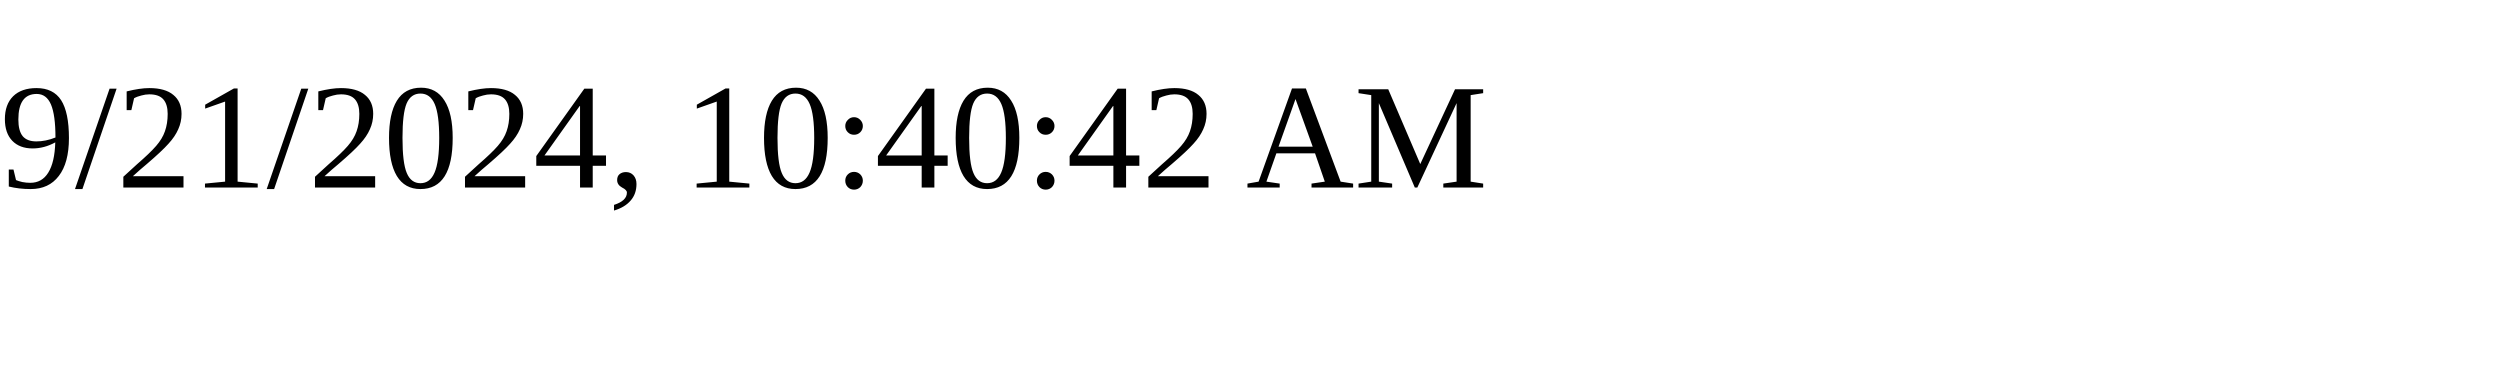
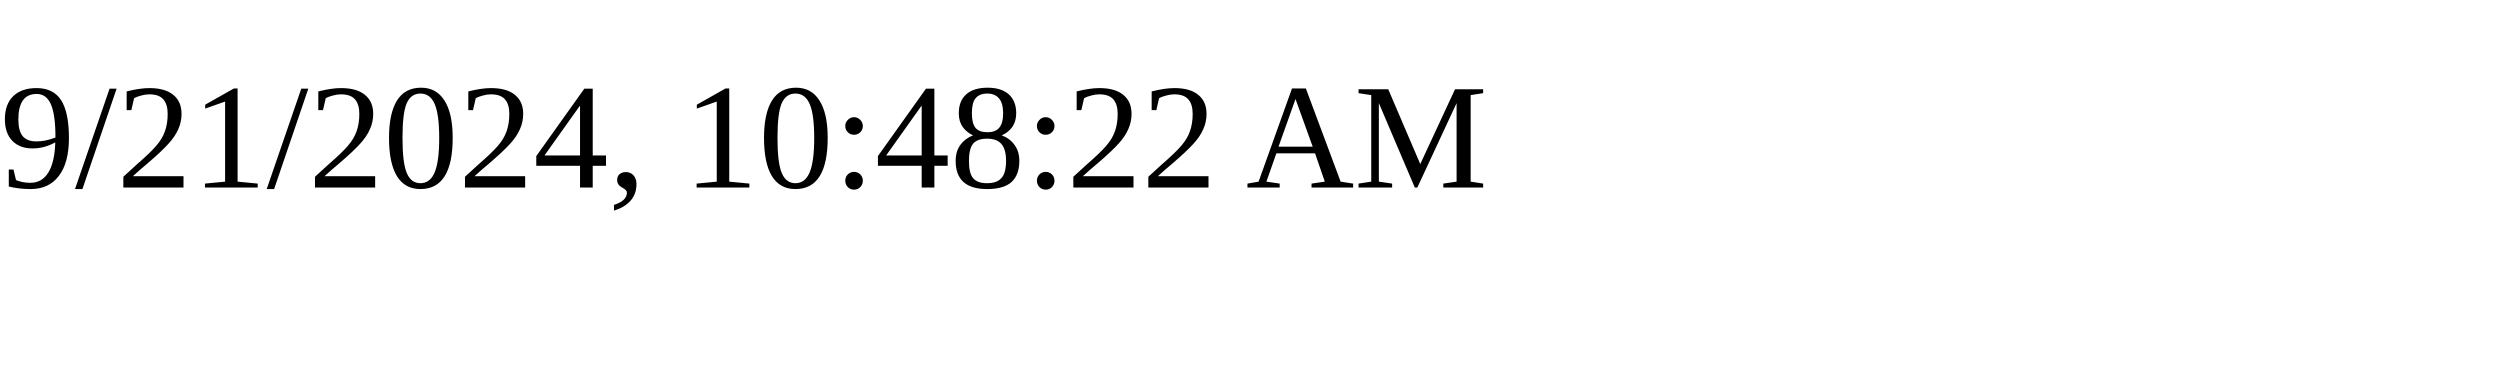
<svg xmlns="http://www.w3.org/2000/svg" height="30" width="200">
-   <text x="0" y="15">9/21/2024, 10:40:42 AM</text>
+   <text x="0" y="15">9/21/2024, 10:48:22 AM</text>
</svg>
